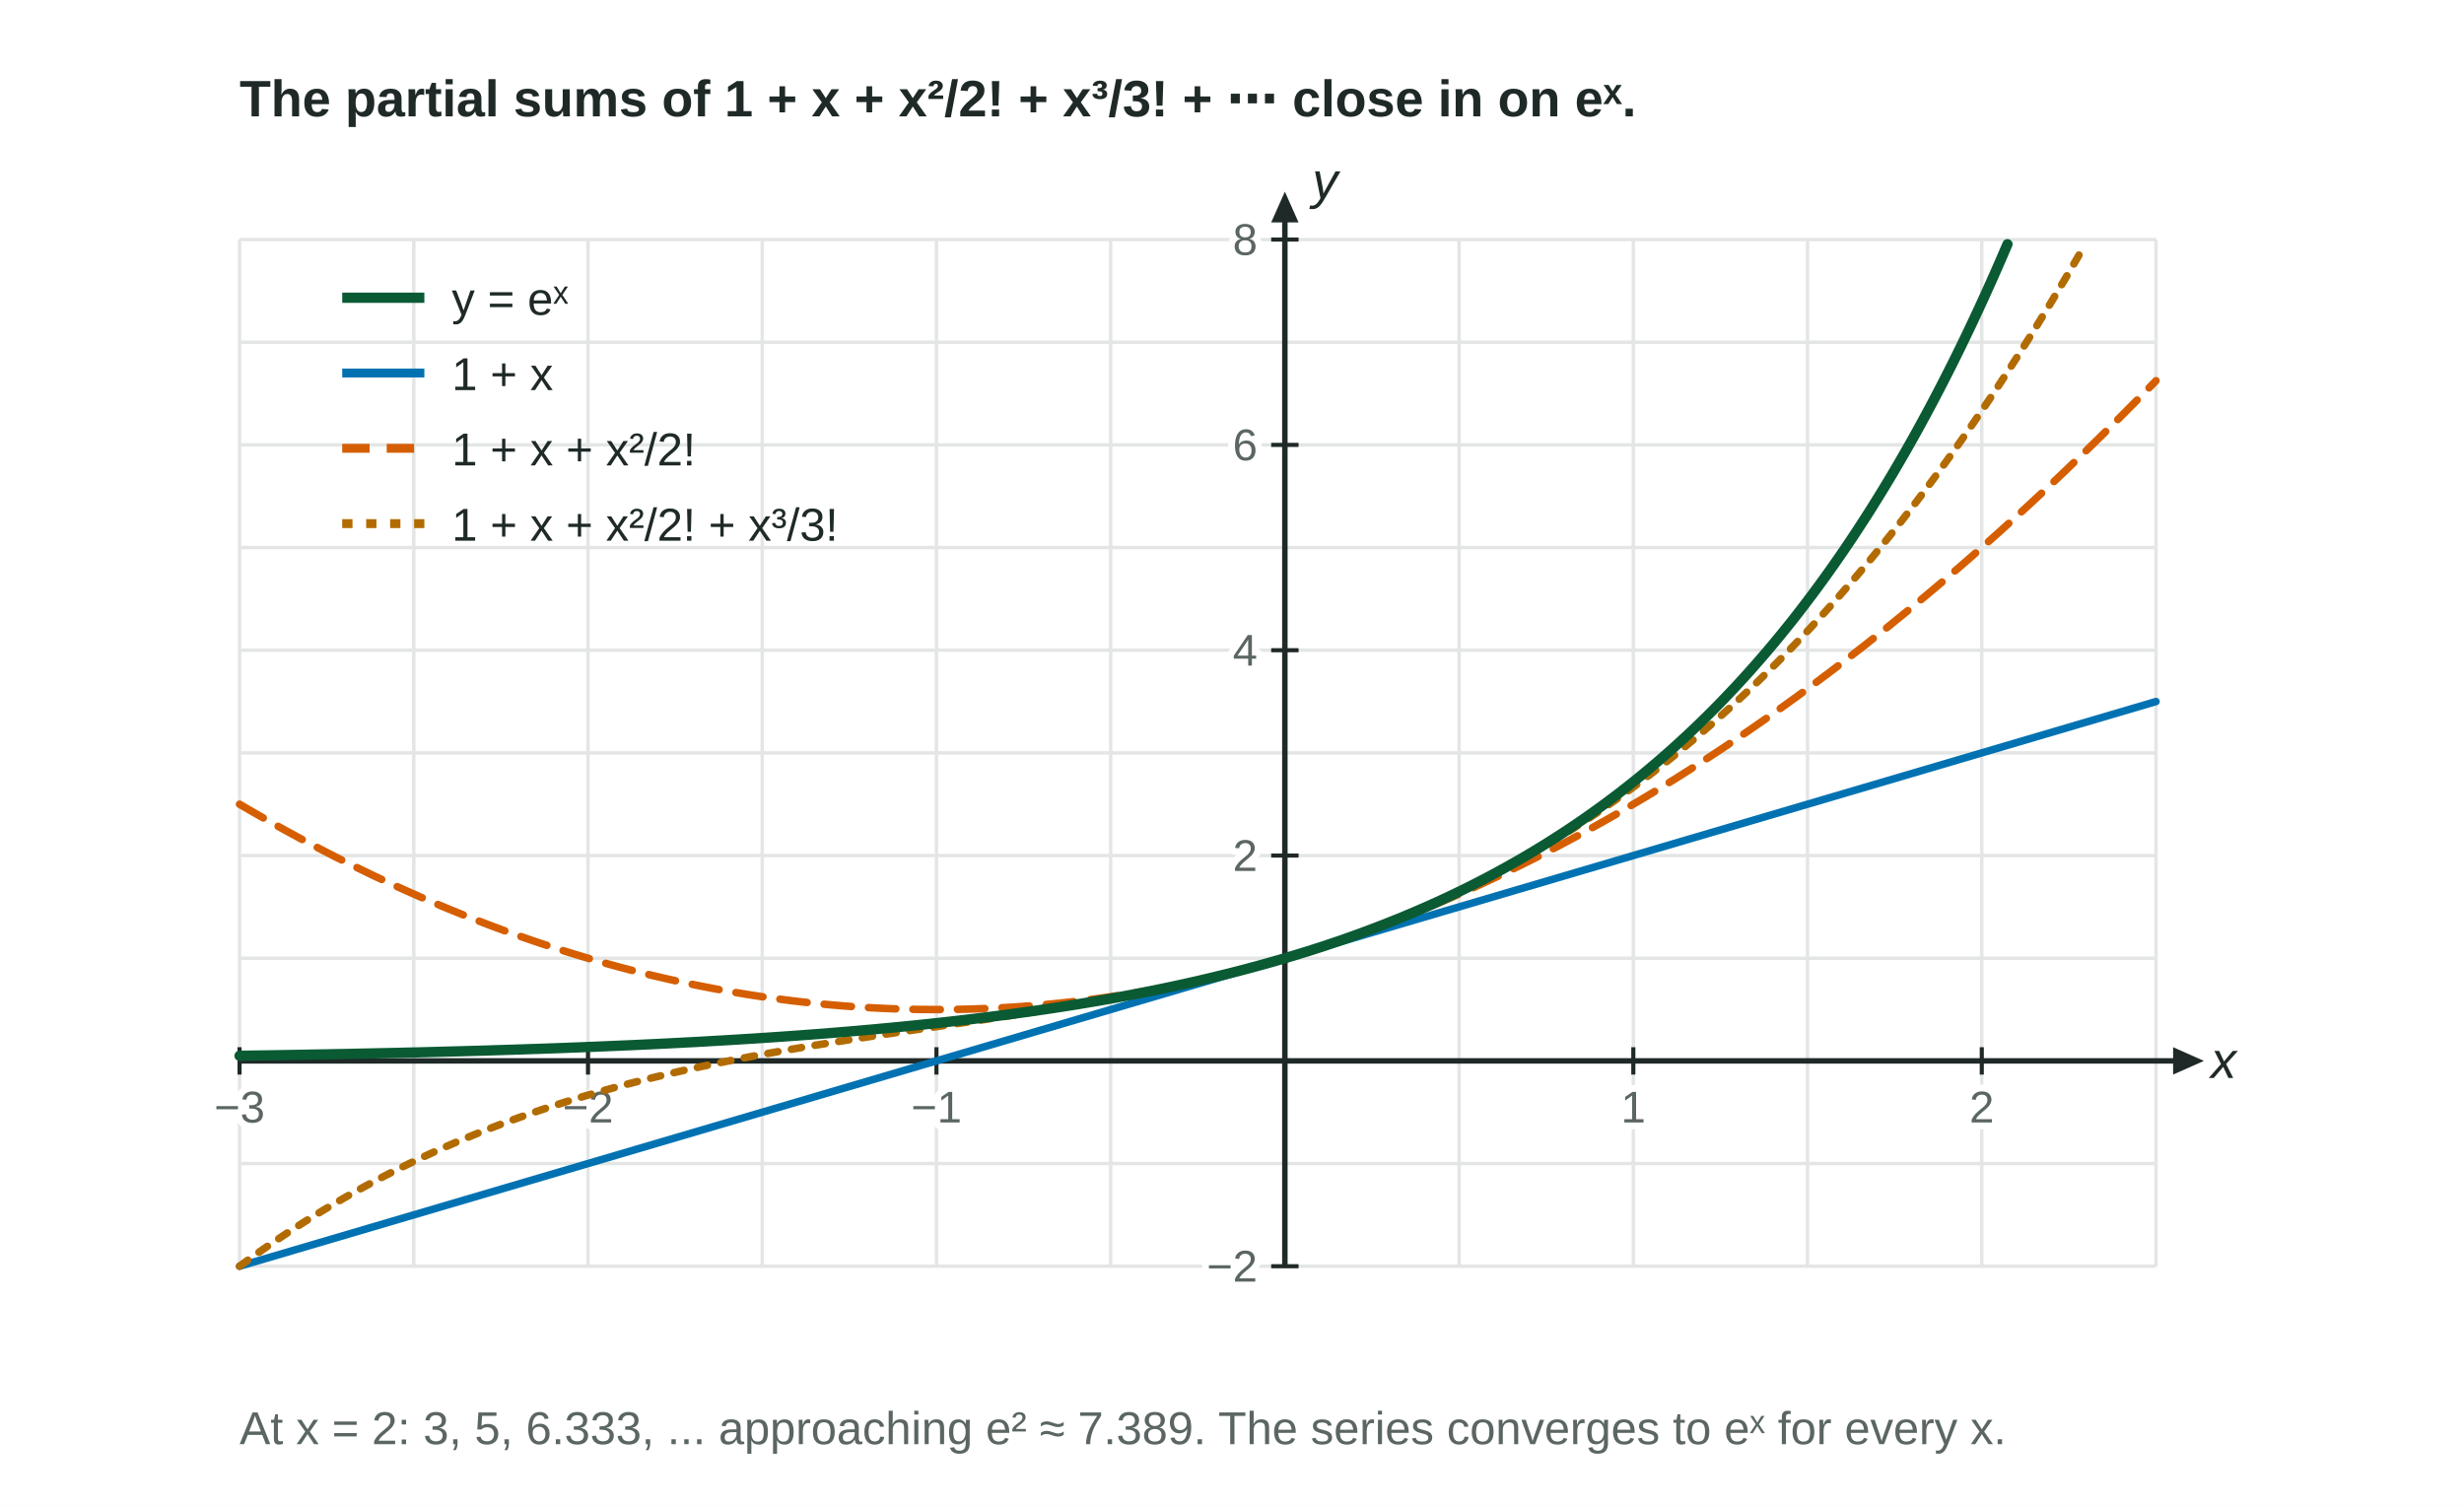
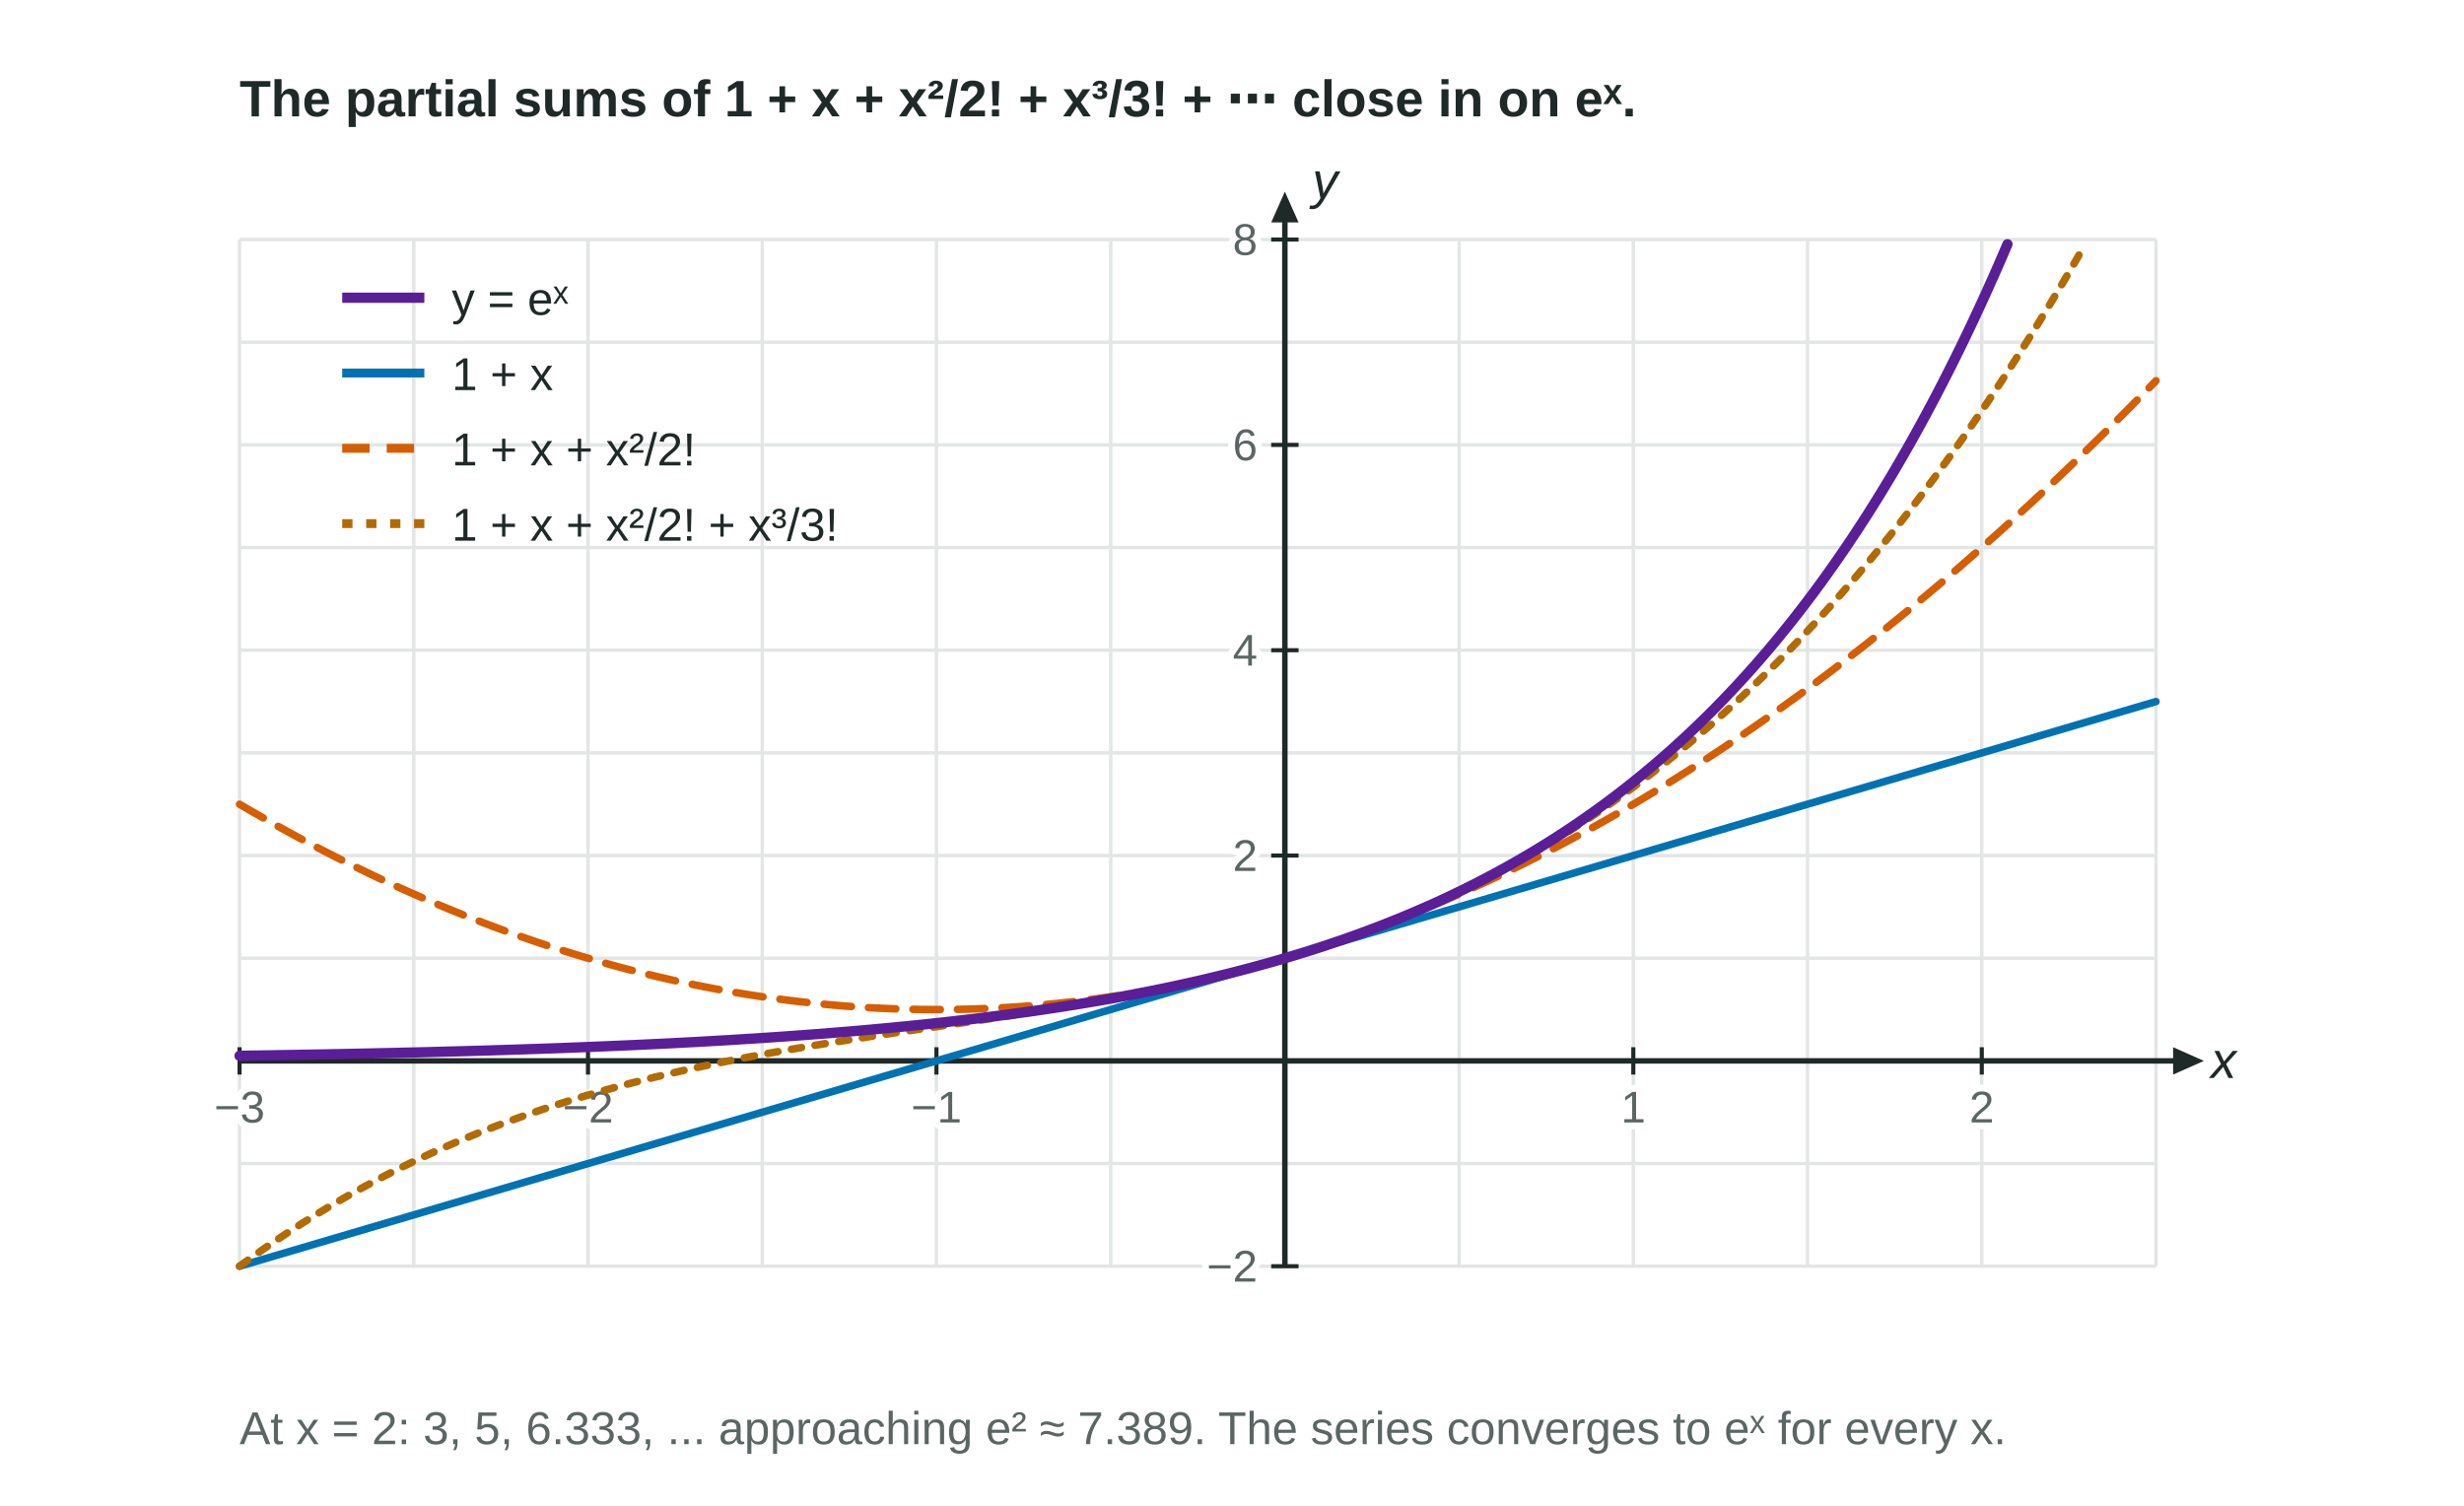
<svg xmlns="http://www.w3.org/2000/svg" viewBox="0 0 720 440" width="720" height="440" role="img" aria-labelledby="taylor-series-exp-t taylor-series-exp-d">
  <rect width="720" height="440" fill="#fff" />
  <g stroke="#E3E6E5" stroke-width="1">
    <line x1="70" y1="70" x2="70" y2="370" />
    <line x1="120.91" y1="70" x2="120.91" y2="370" />
    <line x1="171.82" y1="70" x2="171.82" y2="370" />
    <line x1="222.73" y1="70" x2="222.73" y2="370" />
    <line x1="273.64" y1="70" x2="273.64" y2="370" />
    <line x1="324.55" y1="70" x2="324.55" y2="370" />
    <line x1="375.45" y1="70" x2="375.45" y2="370" />
    <line x1="426.36" y1="70" x2="426.36" y2="370" />
    <line x1="477.27" y1="70" x2="477.27" y2="370" />
    <line x1="528.18" y1="70" x2="528.18" y2="370" />
    <line x1="579.09" y1="70" x2="579.09" y2="370" />
    <line x1="630" y1="70" x2="630" y2="370" />
    <line x1="70" y1="370" x2="630" y2="370" />
    <line x1="70" y1="340" x2="630" y2="340" />
    <line x1="70" y1="310" x2="630" y2="310" />
    <line x1="70" y1="280" x2="630" y2="280" />
    <line x1="70" y1="250" x2="630" y2="250" />
    <line x1="70" y1="220" x2="630" y2="220" />
    <line x1="70" y1="190" x2="630" y2="190" />
    <line x1="70" y1="160" x2="630" y2="160" />
    <line x1="70" y1="130" x2="630" y2="130" />
    <line x1="70" y1="100" x2="630" y2="100" />
    <line x1="70" y1="70" x2="630" y2="70" />
  </g>
  <g stroke="#1F2A28" stroke-width="1.6">
    <line x1="70" y1="310" x2="638" y2="310" />
    <line x1="375.45" y1="370" x2="375.45" y2="62" />
  </g>
  <polygon fill="#1F2A28" points="644,310 635,306 635,314" />
  <polygon fill="#1F2A28" points="375.45,56 371.45,65 379.45,65" />
  <line x1="70" y1="306" x2="70" y2="314" stroke="#1F2A28" stroke-width="1.2" />
  <text x="70" y="328" font-family="Arial, Helvetica, sans-serif" font-size="13" fill="#5B6664" text-anchor="middle" font-weight="normal" paint-order="stroke" stroke="#fff" stroke-width="4" stroke-linejoin="round">
    <tspan>−3</tspan>
  </text>
  <line x1="171.82" y1="306" x2="171.82" y2="314" stroke="#1F2A28" stroke-width="1.2" />
  <text x="171.82" y="328" font-family="Arial, Helvetica, sans-serif" font-size="13" fill="#5B6664" text-anchor="middle" font-weight="normal" paint-order="stroke" stroke="#fff" stroke-width="4" stroke-linejoin="round">
    <tspan>−2</tspan>
  </text>
  <line x1="273.64" y1="306" x2="273.64" y2="314" stroke="#1F2A28" stroke-width="1.2" />
  <text x="273.64" y="328" font-family="Arial, Helvetica, sans-serif" font-size="13" fill="#5B6664" text-anchor="middle" font-weight="normal" paint-order="stroke" stroke="#fff" stroke-width="4" stroke-linejoin="round">
    <tspan>−1</tspan>
  </text>
  <line x1="477.27" y1="306" x2="477.27" y2="314" stroke="#1F2A28" stroke-width="1.2" />
  <text x="477.27" y="328" font-family="Arial, Helvetica, sans-serif" font-size="13" fill="#5B6664" text-anchor="middle" font-weight="normal" paint-order="stroke" stroke="#fff" stroke-width="4" stroke-linejoin="round">
    <tspan>1</tspan>
  </text>
  <line x1="579.09" y1="306" x2="579.09" y2="314" stroke="#1F2A28" stroke-width="1.2" />
  <text x="579.09" y="328" font-family="Arial, Helvetica, sans-serif" font-size="13" fill="#5B6664" text-anchor="middle" font-weight="normal" paint-order="stroke" stroke="#fff" stroke-width="4" stroke-linejoin="round">
    <tspan>2</tspan>
  </text>
  <line x1="371.45" y1="370" x2="379.45" y2="370" stroke="#1F2A28" stroke-width="1.2" />
  <text x="367.45" y="374.5" font-family="Arial, Helvetica, sans-serif" font-size="13" fill="#5B6664" text-anchor="end" font-weight="normal" paint-order="stroke" stroke="#fff" stroke-width="4" stroke-linejoin="round">
    <tspan>−2</tspan>
  </text>
  <line x1="371.45" y1="250" x2="379.45" y2="250" stroke="#1F2A28" stroke-width="1.2" />
  <text x="367.45" y="254.5" font-family="Arial, Helvetica, sans-serif" font-size="13" fill="#5B6664" text-anchor="end" font-weight="normal" paint-order="stroke" stroke="#fff" stroke-width="4" stroke-linejoin="round">
    <tspan>2</tspan>
  </text>
  <line x1="371.45" y1="190" x2="379.45" y2="190" stroke="#1F2A28" stroke-width="1.2" />
  <text x="367.45" y="194.5" font-family="Arial, Helvetica, sans-serif" font-size="13" fill="#5B6664" text-anchor="end" font-weight="normal" paint-order="stroke" stroke="#fff" stroke-width="4" stroke-linejoin="round">
    <tspan>4</tspan>
  </text>
  <line x1="371.45" y1="130" x2="379.45" y2="130" stroke="#1F2A28" stroke-width="1.2" />
  <text x="367.45" y="134.5" font-family="Arial, Helvetica, sans-serif" font-size="13" fill="#5B6664" text-anchor="end" font-weight="normal" paint-order="stroke" stroke="#fff" stroke-width="4" stroke-linejoin="round">
    <tspan>6</tspan>
  </text>
  <line x1="371.45" y1="70" x2="379.45" y2="70" stroke="#1F2A28" stroke-width="1.2" />
  <text x="367.45" y="74.5" font-family="Arial, Helvetica, sans-serif" font-size="13" fill="#5B6664" text-anchor="end" font-weight="normal" paint-order="stroke" stroke="#fff" stroke-width="4" stroke-linejoin="round">
    <tspan>8</tspan>
  </text>
  <text x="646" y="315" font-family="Arial, Helvetica, sans-serif" font-size="15" fill="#1F2A28" text-anchor="start" font-weight="normal">
    <tspan font-style="italic">x</tspan>
  </text>
  <text x="383.45" y="58" font-family="Arial, Helvetica, sans-serif" font-size="15" fill="#1F2A28" text-anchor="start" font-weight="normal">
    <tspan font-style="italic">y</tspan>
  </text>
  <path d="M70 370L71.4 369.59L72.8 369.18L74.2 368.76L75.6 368.35L77 367.94L78.4 367.53L79.8 367.11L81.2 366.7L82.6 366.29L84 365.88L85.4 365.46L86.8 365.05L88.2 364.64L89.6 364.23L91 363.81L92.4 363.4L93.8 362.99L95.2 362.58L96.6 362.16L98 361.75L99.4 361.34L100.8 360.93L102.2 360.51L103.6 360.1L105 359.69L106.4 359.28L107.8 358.86L109.2 358.45L110.6 358.04L112 357.63L113.4 357.21L114.8 356.8L116.2 356.39L117.6 355.98L119 355.56L120.4 355.15L121.8 354.74L123.2 354.33L124.6 353.91L126 353.5L127.4 353.09L128.8 352.67L130.2 352.26L131.6 351.85L133 351.44L134.4 351.03L135.8 350.61L137.2 350.2L138.6 349.79L140 349.38L141.4 348.96L142.8 348.55L144.2 348.14L145.6 347.73L147 347.31L148.4 346.9L149.8 346.49L151.2 346.08L152.6 345.66L154 345.25L155.4 344.84L156.8 344.43L158.2 344.01L159.6 343.6L161 343.19L162.4 342.78L163.8 342.36L165.2 341.95L166.6 341.54L168 341.13L169.4 340.71L170.8 340.3L172.2 339.89L173.6 339.48L175 339.06L176.4 338.65L177.8 338.24L179.2 337.83L180.6 337.41L182 337L183.4 336.59L184.8 336.18L186.2 335.76L187.6 335.35L189 334.94L190.4 334.53L191.8 334.11L193.2 333.7L194.6 333.29L196 332.88L197.4 332.46L198.8 332.05L200.2 331.64L201.6 331.23L203 330.81L204.4 330.4L205.8 329.99L207.2 329.58L208.6 329.16L210 328.75L211.4 328.34L212.8 327.93L214.2 327.51L215.6 327.1L217 326.69L218.4 326.28L219.8 325.86L221.2 325.45L222.6 325.04L224 324.63L225.4 324.21L226.8 323.8L228.2 323.39L229.6 322.98L231 322.56L232.4 322.15L233.8 321.74L235.2 321.33L236.6 320.91L238 320.5L239.4 320.09L240.8 319.67L242.2 319.26L243.6 318.85L245 318.44L246.4 318.02L247.8 317.61L249.2 317.2L250.6 316.79L252 316.38L253.4 315.96L254.8 315.55L256.2 315.14L257.6 314.73L259 314.31L260.4 313.9L261.8 313.49L263.2 313.08L264.6 312.66L266 312.25L267.4 311.84L268.8 311.42L270.2 311.01L271.6 310.6L273 310.19L274.4 309.77L275.8 309.36L277.2 308.95L278.6 308.54L280 308.13L281.4 307.71L282.8 307.3L284.2 306.89L285.6 306.48L287 306.06L288.4 305.65L289.8 305.24L291.2 304.83L292.6 304.41L294 304L295.4 303.59L296.8 303.18L298.2 302.76L299.6 302.35L301 301.94L302.4 301.52L303.8 301.11L305.2 300.7L306.6 300.29L308 299.88L309.4 299.46L310.8 299.05L312.2 298.64L313.6 298.23L315 297.81L316.4 297.4L317.8 296.99L319.2 296.58L320.6 296.16L322 295.75L323.4 295.34L324.8 294.93L326.2 294.51L327.6 294.1L329 293.69L330.4 293.27L331.8 292.86L333.2 292.45L334.6 292.04L336 291.63L337.4 291.21L338.8 290.8L340.2 290.39L341.6 289.98L343 289.56L344.4 289.15L345.8 288.74L347.2 288.33L348.6 287.91L350 287.5L351.4 287.09L352.8 286.68L354.2 286.26L355.6 285.85L357 285.44L358.4 285.02L359.8 284.61L361.2 284.2L362.6 283.79L364 283.38L365.4 282.96L366.8 282.55L368.2 282.14L369.6 281.73L371 281.31L372.4 280.9L373.8 280.49L375.2 280.08L376.6 279.66L378 279.25L379.4 278.84L380.8 278.42L382.2 278.01L383.6 277.6L385 277.19L386.4 276.77L387.8 276.36L389.2 275.95L390.6 275.54L392 275.13L393.4 274.71L394.8 274.3L396.2 273.89L397.6 273.48L399 273.06L400.4 272.65L401.8 272.24L403.2 271.83L404.6 271.41L406 271L407.4 270.59L408.8 270.17L410.2 269.76L411.6 269.35L413 268.94L414.4 268.52L415.8 268.11L417.2 267.7L418.6 267.29L420 266.88L421.4 266.46L422.8 266.05L424.2 265.64L425.6 265.23L427 264.81L428.4 264.4L429.8 263.99L431.2 263.58L432.6 263.16L434 262.75L435.4 262.34L436.8 261.93L438.2 261.51L439.6 261.1L441 260.69L442.4 260.27L443.8 259.86L445.2 259.45L446.6 259.04L448 258.63L449.4 258.21L450.8 257.8L452.2 257.39L453.6 256.98L455 256.56L456.4 256.15L457.8 255.74L459.2 255.33L460.6 254.91L462 254.5L463.4 254.09L464.8 253.68L466.2 253.26L467.6 252.85L469 252.44L470.4 252.03L471.8 251.61L473.2 251.2L474.6 250.79L476 250.38L477.4 249.96L478.8 249.55L480.2 249.14L481.6 248.73L483 248.31L484.4 247.9L485.8 247.49L487.2 247.08L488.6 246.66L490 246.25L491.4 245.84L492.8 245.43L494.2 245.01L495.6 244.6L497 244.19L498.4 243.78L499.8 243.36L501.2 242.95L502.6 242.54L504 242.13L505.4 241.71L506.8 241.3L508.2 240.89L509.6 240.48L511 240.06L512.4 239.65L513.8 239.24L515.2 238.83L516.6 238.41L518 238L519.4 237.59L520.8 237.18L522.2 236.76L523.6 236.35L525 235.94L526.4 235.52L527.8 235.11L529.2 234.7L530.6 234.29L532 233.88L533.4 233.46L534.8 233.05L536.2 232.64L537.6 232.23L539 231.81L540.4 231.4L541.8 230.99L543.2 230.58L544.6 230.16L546 229.75L547.4 229.34L548.8 228.93L550.2 228.51L551.6 228.1L553 227.69L554.4 227.28L555.8 226.86L557.2 226.45L558.6 226.04L560 225.63L561.4 225.21L562.8 224.8L564.2 224.39L565.6 223.98L567 223.56L568.4 223.15L569.8 222.74L571.2 222.33L572.6 221.91L574 221.5L575.4 221.09L576.8 220.68L578.2 220.26L579.6 219.85L581 219.44L582.4 219.03L583.8 218.61L585.2 218.2L586.6 217.79L588 217.38L589.4 216.96L590.8 216.55L592.2 216.14L593.6 215.73L595 215.31L596.4 214.9L597.8 214.49L599.2 214.08L600.6 213.66L602 213.25L603.4 212.84L604.8 212.43L606.2 212.01L607.6 211.6L609 211.19L610.4 210.78L611.8 210.36L613.2 209.95L614.6 209.54L616 209.13L617.4 208.71L618.8 208.3L620.2 207.89L621.6 207.48L623 207.06L624.4 206.65L625.8 206.24L627.2 205.83L628.6 205.41L630 205" fill="none" stroke="#0072B2" stroke-width="2.2" stroke-linejoin="round" stroke-linecap="round" />
  <path d="M70 235L71.4 235.82L72.8 236.64L74.2 237.45L75.6 238.25L77 239.05L78.4 239.85L79.8 240.64L81.2 241.42L82.6 242.2L84 242.97L85.4 243.73L86.8 244.49L88.2 245.25L89.6 245.99L91 246.74L92.4 247.47L93.8 248.21L95.2 248.93L96.6 249.65L98 250.37L99.4 251.07L100.8 251.78L102.2 252.47L103.6 253.17L105 253.85L106.4 254.53L107.8 255.21L109.2 255.88L110.6 256.54L112 257.2L113.4 257.85L114.8 258.5L116.2 259.14L117.6 259.77L119 260.4L120.4 261.02L121.8 261.64L123.2 262.25L124.6 262.86L126 263.46L127.4 264.06L128.8 264.65L130.2 265.23L131.6 265.81L133 266.38L134.4 266.95L135.8 267.51L137.2 268.07L138.6 268.62L140 269.16L141.4 269.7L142.8 270.23L144.2 270.76L145.6 271.28L147 271.8L148.4 272.31L149.8 272.81L151.2 273.31L152.6 273.8L154 274.29L155.4 274.77L156.8 275.25L158.2 275.72L159.6 276.18L161 276.64L162.4 277.1L163.8 277.54L165.2 277.99L166.6 278.42L168 278.85L169.4 279.28L170.8 279.7L172.2 280.11L173.6 280.52L175 280.92L176.4 281.32L177.8 281.71L179.2 282.1L180.6 282.48L182 282.85L183.4 283.22L184.8 283.58L186.2 283.94L187.6 284.29L189 284.64L190.4 284.98L191.8 285.31L193.2 285.64L194.6 285.96L196 286.28L197.4 286.59L198.8 286.9L200.2 287.2L201.6 287.49L203 287.78L204.4 288.06L205.8 288.34L207.2 288.61L208.6 288.88L210 289.14L211.4 289.4L212.8 289.64L214.2 289.89L215.6 290.13L217 290.36L218.4 290.59L219.8 290.81L221.2 291.02L222.6 291.23L224 291.44L225.4 291.63L226.8 291.83L228.2 292.01L229.6 292.19L231 292.37L232.4 292.54L233.8 292.7L235.2 292.86L236.6 293.02L238 293.16L239.4 293.3L240.8 293.44L242.2 293.57L243.6 293.69L245 293.81L246.4 293.93L247.8 294.03L249.2 294.14L250.6 294.23L252 294.32L253.4 294.41L254.8 294.49L256.2 294.56L257.6 294.63L259 294.69L260.4 294.75L261.8 294.8L263.2 294.84L264.6 294.88L266 294.92L267.4 294.94L268.8 294.97L270.2 294.98L271.6 294.99L273 295L274.4 295L275.8 294.99L277.2 294.98L278.6 294.96L280 294.94L281.4 294.91L282.8 294.88L284.2 294.84L285.6 294.79L287 294.74L288.4 294.68L289.8 294.62L291.2 294.55L292.6 294.48L294 294.4L295.4 294.31L296.8 294.22L298.2 294.13L299.6 294.02L301 293.92L302.4 293.8L303.8 293.68L305.2 293.56L306.6 293.43L308 293.29L309.4 293.15L310.8 293L312.2 292.85L313.6 292.69L315 292.52L316.4 292.35L317.8 292.18L319.2 292L320.6 291.81L322 291.62L323.4 291.42L324.8 291.21L326.2 291L327.6 290.79L329 290.57L330.4 290.34L331.8 290.11L333.2 289.87L334.6 289.62L336 289.37L337.4 289.12L338.8 288.86L340.2 288.59L341.6 288.32L343 288.04L344.4 287.75L345.8 287.47L347.2 287.17L348.6 286.87L350 286.56L351.4 286.25L352.8 285.93L354.2 285.61L355.6 285.28L357 284.94L358.4 284.6L359.8 284.26L361.2 283.91L362.6 283.55L364 283.19L365.4 282.82L366.8 282.44L368.2 282.06L369.6 281.68L371 281.28L372.4 280.89L373.8 280.48L375.2 280.07L376.6 279.66L378 279.24L379.4 278.81L380.8 278.38L382.2 277.95L383.6 277.5L385 277.06L386.4 276.6L387.8 276.14L389.2 275.68L390.6 275.21L392 274.73L393.4 274.25L394.8 273.76L396.2 273.26L397.6 272.77L399 272.26L400.4 271.75L401.8 271.23L403.2 270.71L404.6 270.18L406 269.65L407.4 269.11L408.8 268.57L410.2 268.02L411.6 267.46L413 266.9L414.4 266.33L415.8 265.76L417.2 265.18L418.6 264.59L420 264L421.4 263.41L422.8 262.81L424.2 262.2L425.6 261.59L427 260.97L428.4 260.34L429.8 259.71L431.2 259.08L432.6 258.44L434 257.79L435.4 257.14L436.8 256.48L438.2 255.82L439.6 255.15L441 254.47L442.4 253.79L443.8 253.1L445.2 252.41L446.6 251.71L448 251.01L449.4 250.3L450.8 249.59L452.2 248.87L453.6 248.14L455 247.41L456.4 246.67L457.8 245.93L459.2 245.18L460.6 244.42L462 243.66L463.4 242.9L464.8 242.12L466.2 241.35L467.6 240.56L469 239.78L470.4 238.98L471.8 238.18L473.2 237.38L474.6 236.56L476 235.75L477.4 234.92L478.8 234.1L480.2 233.26L481.6 232.42L483 231.58L484.4 230.73L485.8 229.87L487.2 229.01L488.6 228.14L490 227.27L491.4 226.39L492.8 225.5L494.2 224.61L495.6 223.71L497 222.81L498.4 221.9L499.8 220.99L501.2 220.07L502.6 219.15L504 218.22L505.4 217.28L506.8 216.34L508.2 215.39L509.6 214.44L511 213.48L512.4 212.51L513.8 211.54L515.2 210.57L516.6 209.59L518 208.6L519.4 207.61L520.8 206.61L522.2 205.6L523.6 204.59L525 203.58L526.4 202.56L527.8 201.53L529.2 200.5L530.6 199.46L532 198.42L533.4 197.37L534.8 196.31L536.2 195.25L537.6 194.18L539 193.11L540.4 192.03L541.8 190.95L543.2 189.86L544.6 188.77L546 187.67L547.4 186.56L548.8 185.45L550.2 184.33L551.6 183.21L553 182.08L554.4 180.94L555.8 179.8L557.2 178.66L558.6 177.5L560 176.35L561.4 175.18L562.8 174.02L564.2 172.84L565.6 171.66L567 170.48L568.4 169.28L569.8 168.09L571.2 166.88L572.6 165.68L574 164.46L575.4 163.24L576.8 162.02L578.2 160.79L579.6 159.55L581 158.31L582.4 157.06L583.8 155.81L585.2 154.55L586.6 153.28L588 152.01L589.4 150.73L590.8 149.45L592.2 148.16L593.6 146.87L595 145.57L596.4 144.27L597.8 142.96L599.2 141.64L600.6 140.32L602 138.99L603.4 137.66L604.8 136.32L606.2 134.97L607.6 133.62L609 132.27L610.4 130.91L611.8 129.54L613.2 128.17L614.6 126.79L616 125.4L617.4 124.01L618.8 122.62L620.2 121.22L621.6 119.81L623 118.4L624.4 116.98L625.8 115.56L627.2 114.13L628.6 112.69L630 111.25" fill="none" stroke="#D55E00" stroke-width="2.2" stroke-linejoin="round" stroke-linecap="round" stroke-dasharray="8 5" />
  <path d="M70 370L71.4 368.97L72.8 367.96L74.2 366.96L75.6 365.96L77 364.98L78.4 364.01L79.8 363.05L81.2 362.11L82.6 361.17L84 360.24L85.4 359.33L86.8 358.42L88.2 357.52L89.6 356.64L91 355.76L92.4 354.9L93.8 354.04L95.2 353.2L96.6 352.36L98 351.54L99.4 350.72L100.8 349.92L102.2 349.12L103.6 348.34L105 347.56L106.4 346.79L107.8 346.04L109.2 345.29L110.6 344.55L112 343.82L113.4 343.09L114.8 342.38L116.2 341.68L117.6 340.98L119 340.3L120.4 339.62L121.8 338.95L123.2 338.29L124.6 337.64L126 336.99L127.4 336.36L128.8 335.73L130.2 335.11L131.6 334.5L133 333.89L134.4 333.3L135.8 332.71L137.2 332.13L138.6 331.56L140 330.99L141.4 330.43L142.8 329.88L144.2 329.34L145.6 328.8L147 328.28L148.4 327.75L149.8 327.24L151.2 326.73L152.6 326.23L154 325.74L155.4 325.25L156.8 324.77L158.2 324.29L159.6 323.82L161 323.36L162.4 322.91L163.8 322.46L165.2 322.01L166.6 321.58L168 321.15L169.4 320.72L170.8 320.3L172.2 319.89L173.6 319.48L175 319.08L176.4 318.68L177.8 318.29L179.2 317.9L180.6 317.52L182 317.15L183.4 316.77L184.8 316.41L186.2 316.05L187.6 315.69L189 315.34L190.4 314.99L191.8 314.65L193.2 314.32L194.6 313.98L196 313.65L197.4 313.33L198.8 313.01L200.2 312.69L201.6 312.38L203 312.08L204.4 311.77L205.8 311.47L207.2 311.18L208.6 310.88L210 310.6L211.4 310.31L212.8 310.03L214.2 309.75L215.6 309.48L217 309.2L218.4 308.94L219.8 308.67L221.2 308.41L222.6 308.15L224 307.89L225.4 307.64L226.8 307.39L228.2 307.14L229.6 306.89L231 306.65L232.4 306.41L233.8 306.17L235.2 305.93L236.6 305.7L238 305.46L239.4 305.23L240.8 305.01L242.2 304.78L243.6 304.55L245 304.33L246.4 304.11L247.8 303.89L249.2 303.67L250.6 303.45L252 303.24L253.4 303.02L254.8 302.81L256.2 302.59L257.6 302.38L259 302.17L260.4 301.96L261.8 301.75L263.2 301.54L264.6 301.33L266 301.13L267.4 300.92L268.8 300.71L270.2 300.51L271.6 300.3L273 300.09L274.4 299.89L275.8 299.68L277.2 299.47L278.6 299.27L280 299.06L281.4 298.85L282.8 298.65L284.2 298.44L285.6 298.23L287 298.02L288.4 297.81L289.8 297.6L291.2 297.39L292.6 297.17L294 296.96L295.4 296.74L296.8 296.53L298.2 296.31L299.6 296.09L301 295.87L302.4 295.65L303.8 295.43L305.2 295.2L306.6 294.97L308 294.75L309.4 294.51L310.8 294.28L312.2 294.05L313.6 293.81L315 293.57L316.4 293.33L317.8 293.09L319.2 292.84L320.6 292.59L322 292.34L323.4 292.08L324.8 291.83L326.2 291.57L327.6 291.31L329 291.04L330.4 290.77L331.8 290.5L333.2 290.22L334.6 289.95L336 289.66L337.4 289.38L338.8 289.09L340.2 288.8L341.6 288.5L343 288.2L344.4 287.9L345.8 287.59L347.2 287.28L348.6 286.96L350 286.64L351.4 286.32L352.8 285.99L354.2 285.65L355.6 285.32L357 284.97L358.4 284.63L359.8 284.28L361.2 283.92L362.6 283.56L364 283.19L365.4 282.82L366.8 282.44L368.2 282.06L369.6 281.68L371 281.28L372.4 280.89L373.8 280.48L375.2 280.07L376.6 279.66L378 279.24L379.4 278.81L380.8 278.38L382.2 277.95L383.6 277.5L385 277.05L386.4 276.6L387.8 276.13L389.2 275.66L390.6 275.19L392 274.71L393.4 274.22L394.8 273.72L396.2 273.22L397.6 272.71L399 272.2L400.4 271.68L401.8 271.15L403.2 270.61L404.6 270.07L406 269.52L407.4 268.96L408.8 268.39L410.2 267.82L411.6 267.24L413 266.65L414.4 266.05L415.8 265.45L417.2 264.83L418.6 264.21L420 263.59L421.4 262.95L422.8 262.3L424.2 261.65L425.6 260.99L427 260.32L428.4 259.64L429.8 258.95L431.2 258.26L432.6 257.55L434 256.84L435.4 256.12L436.8 255.39L438.2 254.65L439.6 253.9L441 253.14L442.4 252.37L443.8 251.59L445.2 250.8L446.6 250.01L448 249.2L449.4 248.39L450.8 247.56L452.2 246.72L453.6 245.88L455 245.02L456.4 244.16L457.8 243.28L459.2 242.4L460.6 241.5L462 240.59L463.4 239.67L464.8 238.75L466.2 237.81L467.6 236.86L469 235.9L470.4 234.93L471.8 233.95L473.2 232.95L474.6 231.95L476 230.93L477.4 229.91L478.8 228.87L480.2 227.82L481.6 226.76L483 225.69L484.4 224.6L485.8 223.51L487.2 222.4L488.6 221.28L490 220.15L491.4 219L492.8 217.85L494.2 216.68L495.6 215.5L497 214.31L498.4 213.1L499.8 211.88L501.2 210.65L502.6 209.41L504 208.15L505.4 206.89L506.8 205.61L508.2 204.31L509.6 203L511 201.68L512.4 200.35L513.8 199L515.2 197.64L516.6 196.27L518 194.88L519.4 193.48L520.8 192.06L522.2 190.64L523.6 189.19L525 187.74L526.4 186.27L527.8 184.78L529.2 183.28L530.6 181.77L532 180.24L533.4 178.7L534.8 177.15L536.2 175.58L537.6 173.99L539 172.39L540.4 170.78L541.8 169.15L543.2 167.5L544.6 165.84L546 164.17L547.4 162.48L548.8 160.77L550.2 159.05L551.6 157.32L553 155.57L554.4 153.8L555.8 152.02L557.2 150.22L558.6 148.41L560 146.58L561.4 144.73L562.8 142.87L564.2 140.99L565.6 139.1L567 137.19L568.4 135.26L569.8 133.32L571.2 131.36L572.6 129.38L574 127.39L575.4 125.38L576.8 123.35L578.2 121.31L579.6 119.25L581 117.17L582.4 115.08L583.8 112.97L585.2 110.84L586.6 108.69L588 106.53L589.4 104.35L590.8 102.15L592.2 99.93L593.6 97.7L595 95.44L596.4 93.17L597.8 90.89L599.2 88.58L600.6 86.26L602 83.91L603.4 81.55L604.8 79.18L606.2 76.78L607.6 74.36L609 71.93" fill="none" stroke="#B26B00" stroke-width="2.2" stroke-linejoin="round" stroke-linecap="round" stroke-dasharray="3 4" />
-   <path d="M70 308.51L71.4 308.49L72.8 308.46L74.2 308.44L75.6 308.42L77 308.4L78.4 308.38L79.8 308.36L81.2 308.33L82.6 308.31L84 308.29L85.4 308.26L86.8 308.24L88.2 308.21L89.6 308.19L91 308.16L92.4 308.14L93.8 308.11L95.2 308.09L96.6 308.06L98 308.03L99.4 308.01L100.8 307.98L102.2 307.95L103.6 307.92L105 307.89L106.4 307.86L107.8 307.83L109.2 307.8L110.6 307.77L112 307.74L113.4 307.71L114.8 307.68L116.2 307.65L117.6 307.62L119 307.58L120.4 307.55L121.8 307.52L123.2 307.48L124.6 307.45L126 307.41L127.4 307.38L128.8 307.34L130.2 307.3L131.6 307.26L133 307.23L134.4 307.19L135.8 307.15L137.2 307.11L138.6 307.07L140 307.03L141.4 306.99L142.8 306.95L144.2 306.9L145.6 306.86L147 306.82L148.4 306.77L149.8 306.73L151.2 306.68L152.6 306.64L154 306.59L155.4 306.54L156.8 306.5L158.2 306.45L159.6 306.4L161 306.35L162.4 306.3L163.8 306.25L165.2 306.2L166.6 306.14L168 306.09L169.4 306.04L170.8 305.98L172.2 305.92L173.6 305.87L175 305.81L176.4 305.75L177.8 305.69L179.2 305.63L180.6 305.57L182 305.51L183.4 305.45L184.8 305.39L186.2 305.32L187.6 305.26L189 305.19L190.4 305.13L191.8 305.06L193.2 304.99L194.6 304.92L196 304.85L197.4 304.78L198.8 304.71L200.2 304.63L201.6 304.56L203 304.49L204.4 304.41L205.8 304.33L207.2 304.25L208.6 304.17L210 304.09L211.4 304.01L212.8 303.93L214.2 303.84L215.6 303.76L217 303.67L218.4 303.58L219.8 303.5L221.2 303.41L222.6 303.31L224 303.22L225.4 303.13L226.8 303.03L228.2 302.94L229.6 302.84L231 302.74L232.4 302.64L233.8 302.54L235.2 302.43L236.6 302.33L238 302.22L239.4 302.12L240.8 302.01L242.2 301.9L243.6 301.78L245 301.67L246.4 301.55L247.8 301.44L249.2 301.32L250.6 301.2L252 301.08L253.4 300.95L254.8 300.83L256.2 300.7L257.6 300.57L259 300.44L260.4 300.31L261.8 300.17L263.2 300.04L264.6 299.9L266 299.76L267.4 299.62L268.8 299.48L270.2 299.33L271.6 299.18L273 299.03L274.4 298.88L275.8 298.73L277.2 298.57L278.6 298.41L280 298.25L281.4 298.09L282.8 297.92L284.2 297.76L285.6 297.59L287 297.42L288.4 297.24L289.8 297.06L291.2 296.89L292.6 296.7L294 296.52L295.4 296.33L296.8 296.14L298.2 295.95L299.6 295.76L301 295.56L302.4 295.36L303.8 295.16L305.2 294.95L306.6 294.74L308 294.53L309.4 294.32L310.8 294.1L312.2 293.88L313.6 293.66L315 293.43L316.4 293.2L317.8 292.97L319.2 292.73L320.6 292.5L322 292.25L323.4 292.01L324.8 291.76L326.2 291.51L327.6 291.25L329 290.99L330.4 290.73L331.8 290.46L333.2 290.19L334.6 289.92L336 289.64L337.4 289.36L338.8 289.07L340.2 288.78L341.6 288.49L343 288.19L344.4 287.89L345.8 287.58L347.2 287.27L348.6 286.96L350 286.64L351.4 286.31L352.8 285.98L354.2 285.65L355.6 285.31L357 284.97L358.4 284.63L359.8 284.28L361.2 283.92L362.6 283.56L364 283.19L365.4 282.82L366.8 282.44L368.2 282.06L369.6 281.68L371 281.28L372.4 280.89L373.8 280.48L375.2 280.07L376.6 279.66L378 279.24L379.4 278.81L380.8 278.38L382.2 277.95L383.6 277.5L385 277.05L386.4 276.6L387.8 276.13L389.2 275.66L390.6 275.19L392 274.71L393.4 274.22L394.8 273.72L396.2 273.22L397.6 272.71L399 272.19L400.4 271.67L401.8 271.14L403.2 270.6L404.6 270.06L406 269.5L407.4 268.94L408.8 268.38L410.2 267.8L411.6 267.21L413 266.62L414.4 266.02L415.8 265.41L417.2 264.8L418.6 264.17L420 263.54L421.4 262.89L422.8 262.24L424.2 261.58L425.6 260.91L427 260.23L428.4 259.54L429.8 258.84L431.2 258.13L432.6 257.41L434 256.69L435.4 255.95L436.8 255.2L438.2 254.44L439.6 253.67L441 252.89L442.4 252.1L443.8 251.3L445.2 250.49L446.6 249.66L448 248.83L449.4 247.98L450.8 247.12L452.2 246.25L453.6 245.37L455 244.47L456.4 243.57L457.8 242.65L459.2 241.71L460.6 240.77L462 239.81L463.4 238.84L464.8 237.85L466.2 236.85L467.6 235.84L469 234.82L470.4 233.77L471.8 232.72L473.2 231.65L474.6 230.56L476 229.46L477.4 228.35L478.8 227.22L480.2 226.07L481.6 224.91L483 223.73L484.4 222.54L485.8 221.33L487.2 220.1L488.6 218.86L490 217.59L491.4 216.31L492.8 215.02L494.2 213.7L495.6 212.37L497 211.02L498.4 209.65L499.8 208.26L501.2 206.85L502.6 205.42L504 203.97L505.4 202.5L506.8 201.02L508.2 199.51L509.6 197.98L511 196.43L512.4 194.85L513.8 193.26L515.2 191.64L516.6 190.01L518 188.34L519.4 186.66L520.8 184.95L522.2 183.22L523.6 181.47L525 179.69L526.4 177.88L527.8 176.05L529.2 174.2L530.6 172.32L532 170.41L533.4 168.48L534.8 166.52L536.2 164.53L537.6 162.52L539 160.48L540.4 158.41L541.8 156.31L543.2 154.18L544.6 152.02L546 149.84L547.4 147.62L548.8 145.37L550.2 143.09L551.6 140.78L553 138.44L554.4 136.06L555.8 133.65L557.2 131.21L558.6 128.74L560 126.23L561.4 123.68L562.8 121.1L564.2 118.49L565.6 115.84L567 113.15L568.4 110.42L569.8 107.66L571.2 104.86L572.6 102.02L574 99.14L575.4 96.22L576.8 93.26L578.2 90.26L579.6 87.22L581 84.13L582.4 81.01L583.8 77.84L585.2 74.62L586.6 71.36" fill="none" stroke="#0A5A34" stroke-width="3" stroke-linejoin="round" stroke-linecap="round" />
-   <line x1="100" y1="87" x2="124" y2="87" stroke="#0A5A34" stroke-width="3" />
+   <path d="M70 308.51L71.4 308.49L72.8 308.46L74.2 308.44L75.6 308.42L77 308.4L78.4 308.38L79.8 308.36L81.2 308.33L82.6 308.31L84 308.29L85.4 308.26L86.8 308.24L88.2 308.21L89.6 308.19L91 308.16L92.4 308.14L93.8 308.11L95.2 308.09L96.6 308.06L98 308.03L99.4 308.01L100.8 307.98L102.2 307.95L103.6 307.92L105 307.89L106.4 307.86L107.8 307.83L109.2 307.8L110.6 307.77L112 307.74L113.4 307.71L114.8 307.68L116.2 307.65L117.6 307.62L119 307.58L120.4 307.55L121.8 307.52L123.2 307.48L124.6 307.45L126 307.41L127.4 307.38L128.8 307.34L130.2 307.3L131.6 307.26L133 307.23L134.4 307.19L135.8 307.15L137.2 307.11L138.6 307.07L140 307.03L141.4 306.99L142.8 306.95L144.2 306.9L145.6 306.86L147 306.82L148.4 306.77L149.8 306.73L151.2 306.68L152.6 306.64L154 306.59L155.4 306.54L156.8 306.5L158.2 306.45L159.6 306.4L161 306.35L162.4 306.3L163.8 306.25L165.2 306.2L166.6 306.14L168 306.09L169.4 306.04L170.8 305.98L172.2 305.92L173.6 305.87L175 305.81L176.4 305.75L177.8 305.69L179.2 305.63L180.6 305.57L182 305.51L183.4 305.45L184.8 305.39L186.2 305.32L187.6 305.26L189 305.19L190.4 305.13L191.8 305.06L193.2 304.99L194.6 304.92L196 304.85L197.4 304.78L198.8 304.71L200.2 304.63L201.6 304.56L203 304.49L204.4 304.41L205.8 304.33L207.2 304.25L208.6 304.17L210 304.09L211.4 304.01L212.8 303.93L214.2 303.84L215.6 303.76L217 303.67L218.4 303.58L219.8 303.5L221.2 303.41L222.6 303.31L224 303.22L225.4 303.13L226.8 303.03L228.2 302.94L229.6 302.84L231 302.74L232.4 302.64L233.8 302.54L235.2 302.43L236.6 302.33L238 302.22L239.4 302.12L240.8 302.01L242.2 301.9L243.6 301.78L245 301.67L246.4 301.55L247.8 301.44L249.2 301.32L250.6 301.2L252 301.08L253.4 300.95L254.8 300.83L256.2 300.7L257.6 300.57L259 300.44L260.4 300.31L261.8 300.17L263.2 300.04L264.6 299.9L266 299.76L267.4 299.62L268.8 299.48L270.2 299.33L271.6 299.18L273 299.03L274.4 298.88L275.8 298.73L277.2 298.57L278.6 298.41L280 298.25L281.4 298.09L282.8 297.92L284.2 297.76L285.6 297.59L287 297.42L288.4 297.24L289.8 297.06L291.2 296.89L292.6 296.7L294 296.52L295.4 296.33L296.8 296.14L298.2 295.95L299.6 295.76L301 295.56L302.4 295.36L303.8 295.16L305.2 294.95L306.6 294.74L308 294.53L309.4 294.32L310.8 294.1L312.2 293.88L313.6 293.66L315 293.43L316.4 293.2L317.8 292.97L319.2 292.73L320.6 292.5L322 292.25L323.4 292.01L324.8 291.76L326.2 291.51L327.6 291.25L329 290.99L330.4 290.73L331.8 290.46L333.2 290.19L334.6 289.92L336 289.64L337.4 289.36L338.8 289.07L340.2 288.78L341.6 288.49L343 288.19L344.4 287.89L345.8 287.58L347.2 287.27L348.6 286.96L350 286.64L351.4 286.31L352.8 285.98L354.2 285.65L355.6 285.31L357 284.97L358.4 284.63L359.8 284.28L361.2 283.92L362.6 283.56L364 283.19L365.4 282.82L366.8 282.44L368.2 282.06L369.6 281.68L371 281.28L372.4 280.89L373.8 280.48L375.2 280.07L376.6 279.66L378 279.24L379.4 278.81L380.8 278.38L382.2 277.95L383.6 277.5L385 277.05L386.4 276.6L387.8 276.13L389.2 275.66L390.6 275.19L392 274.71L393.4 274.22L394.8 273.72L396.2 273.22L397.6 272.71L399 272.19L400.4 271.67L401.8 271.14L403.2 270.6L404.6 270.06L406 269.5L407.4 268.94L408.8 268.38L410.2 267.8L411.6 267.21L413 266.62L414.4 266.02L415.8 265.41L417.2 264.8L418.6 264.17L420 263.54L421.4 262.89L422.8 262.24L424.2 261.58L425.6 260.91L427 260.23L428.4 259.54L429.8 258.84L431.2 258.13L432.6 257.41L434 256.69L435.4 255.95L436.8 255.2L438.2 254.44L439.6 253.67L441 252.89L442.4 252.1L443.8 251.3L445.2 250.49L446.6 249.66L448 248.83L449.4 247.98L450.8 247.12L452.2 246.25L453.6 245.37L455 244.47L456.4 243.57L457.8 242.65L459.2 241.71L460.6 240.77L462 239.81L463.4 238.84L464.8 237.85L466.2 236.85L467.6 235.84L469 234.82L470.4 233.77L471.8 232.72L473.2 231.65L474.6 230.56L476 229.46L477.4 228.35L478.8 227.22L480.2 226.07L481.6 224.91L483 223.73L484.4 222.54L485.8 221.33L487.2 220.1L488.6 218.86L490 217.59L491.4 216.31L492.8 215.02L494.2 213.7L495.6 212.37L497 211.02L498.4 209.65L499.8 208.26L501.2 206.85L502.6 205.42L504 203.97L505.4 202.5L506.8 201.02L508.2 199.51L509.6 197.98L511 196.43L512.4 194.85L513.8 193.26L515.2 191.64L516.6 190.01L518 188.34L519.4 186.66L520.8 184.95L522.2 183.22L523.6 181.47L525 179.69L526.4 177.88L527.8 176.05L529.2 174.2L530.6 172.32L532 170.41L533.4 168.48L534.8 166.52L536.2 164.53L537.6 162.52L539 160.48L540.4 158.41L541.8 156.31L543.2 154.18L544.6 152.02L546 149.84L547.4 147.62L548.8 145.37L550.2 143.09L551.6 140.78L553 138.44L554.4 136.06L555.8 133.65L557.2 131.21L558.6 128.74L560 126.23L561.4 123.68L562.8 121.1L564.2 118.49L565.6 115.84L567 113.15L568.4 110.42L569.8 107.66L571.2 104.86L572.6 102.02L574 99.14L575.4 96.22L576.8 93.26L578.2 90.26L579.6 87.22L581 84.13L582.4 81.01L583.8 77.84L585.2 74.62L586.6 71.36" fill="none" stroke="#5A1E96" stroke-width="3" stroke-linejoin="round" stroke-linecap="round" />
+   <line x1="100" y1="87" x2="124" y2="87" stroke="#5A1E96" stroke-width="3" />
  <text x="132" y="92" font-family="Arial, Helvetica, sans-serif" font-size="13.5" fill="#1F2A28" text-anchor="start" font-weight="normal">
    <tspan>y = eˣ</tspan>
  </text>
  <line x1="100" y1="109" x2="124" y2="109" stroke="#0072B2" stroke-width="2.6" />
  <text x="132" y="114" font-family="Arial, Helvetica, sans-serif" font-size="13.5" fill="#1F2A28" text-anchor="start" font-weight="normal">
    <tspan>1 + x</tspan>
  </text>
  <line x1="100" y1="131" x2="124" y2="131" stroke="#D55E00" stroke-width="2.6" stroke-dasharray="8 5" />
  <text x="132" y="136" font-family="Arial, Helvetica, sans-serif" font-size="13.5" fill="#1F2A28" text-anchor="start" font-weight="normal">
    <tspan>1 + x + x²/2!</tspan>
  </text>
  <line x1="100" y1="153" x2="124" y2="153" stroke="#B26B00" stroke-width="2.6" stroke-dasharray="3 4" />
  <text x="132" y="158" font-family="Arial, Helvetica, sans-serif" font-size="13.5" fill="#1F2A28" text-anchor="start" font-weight="normal">
    <tspan>1 + x + x²/2! + x³/3!</tspan>
  </text>
  <text x="70" y="34" font-family="Arial, Helvetica, sans-serif" font-size="15" fill="#1F2A28" text-anchor="start" font-weight="bold">
    <tspan>The partial sums of 1 + x + x²/2! + x³/3! + ⋯ close in on eˣ.</tspan>
  </text>
  <text x="70" y="422" font-family="Arial, Helvetica, sans-serif" font-size="13.5" fill="#5B6664" text-anchor="start" font-weight="normal">
    <tspan>At x = 2: 3, 5, 6.333, ... approaching e² ≈ 7.389. The series converges to eˣ for every x.</tspan>
  </text>
</svg>
